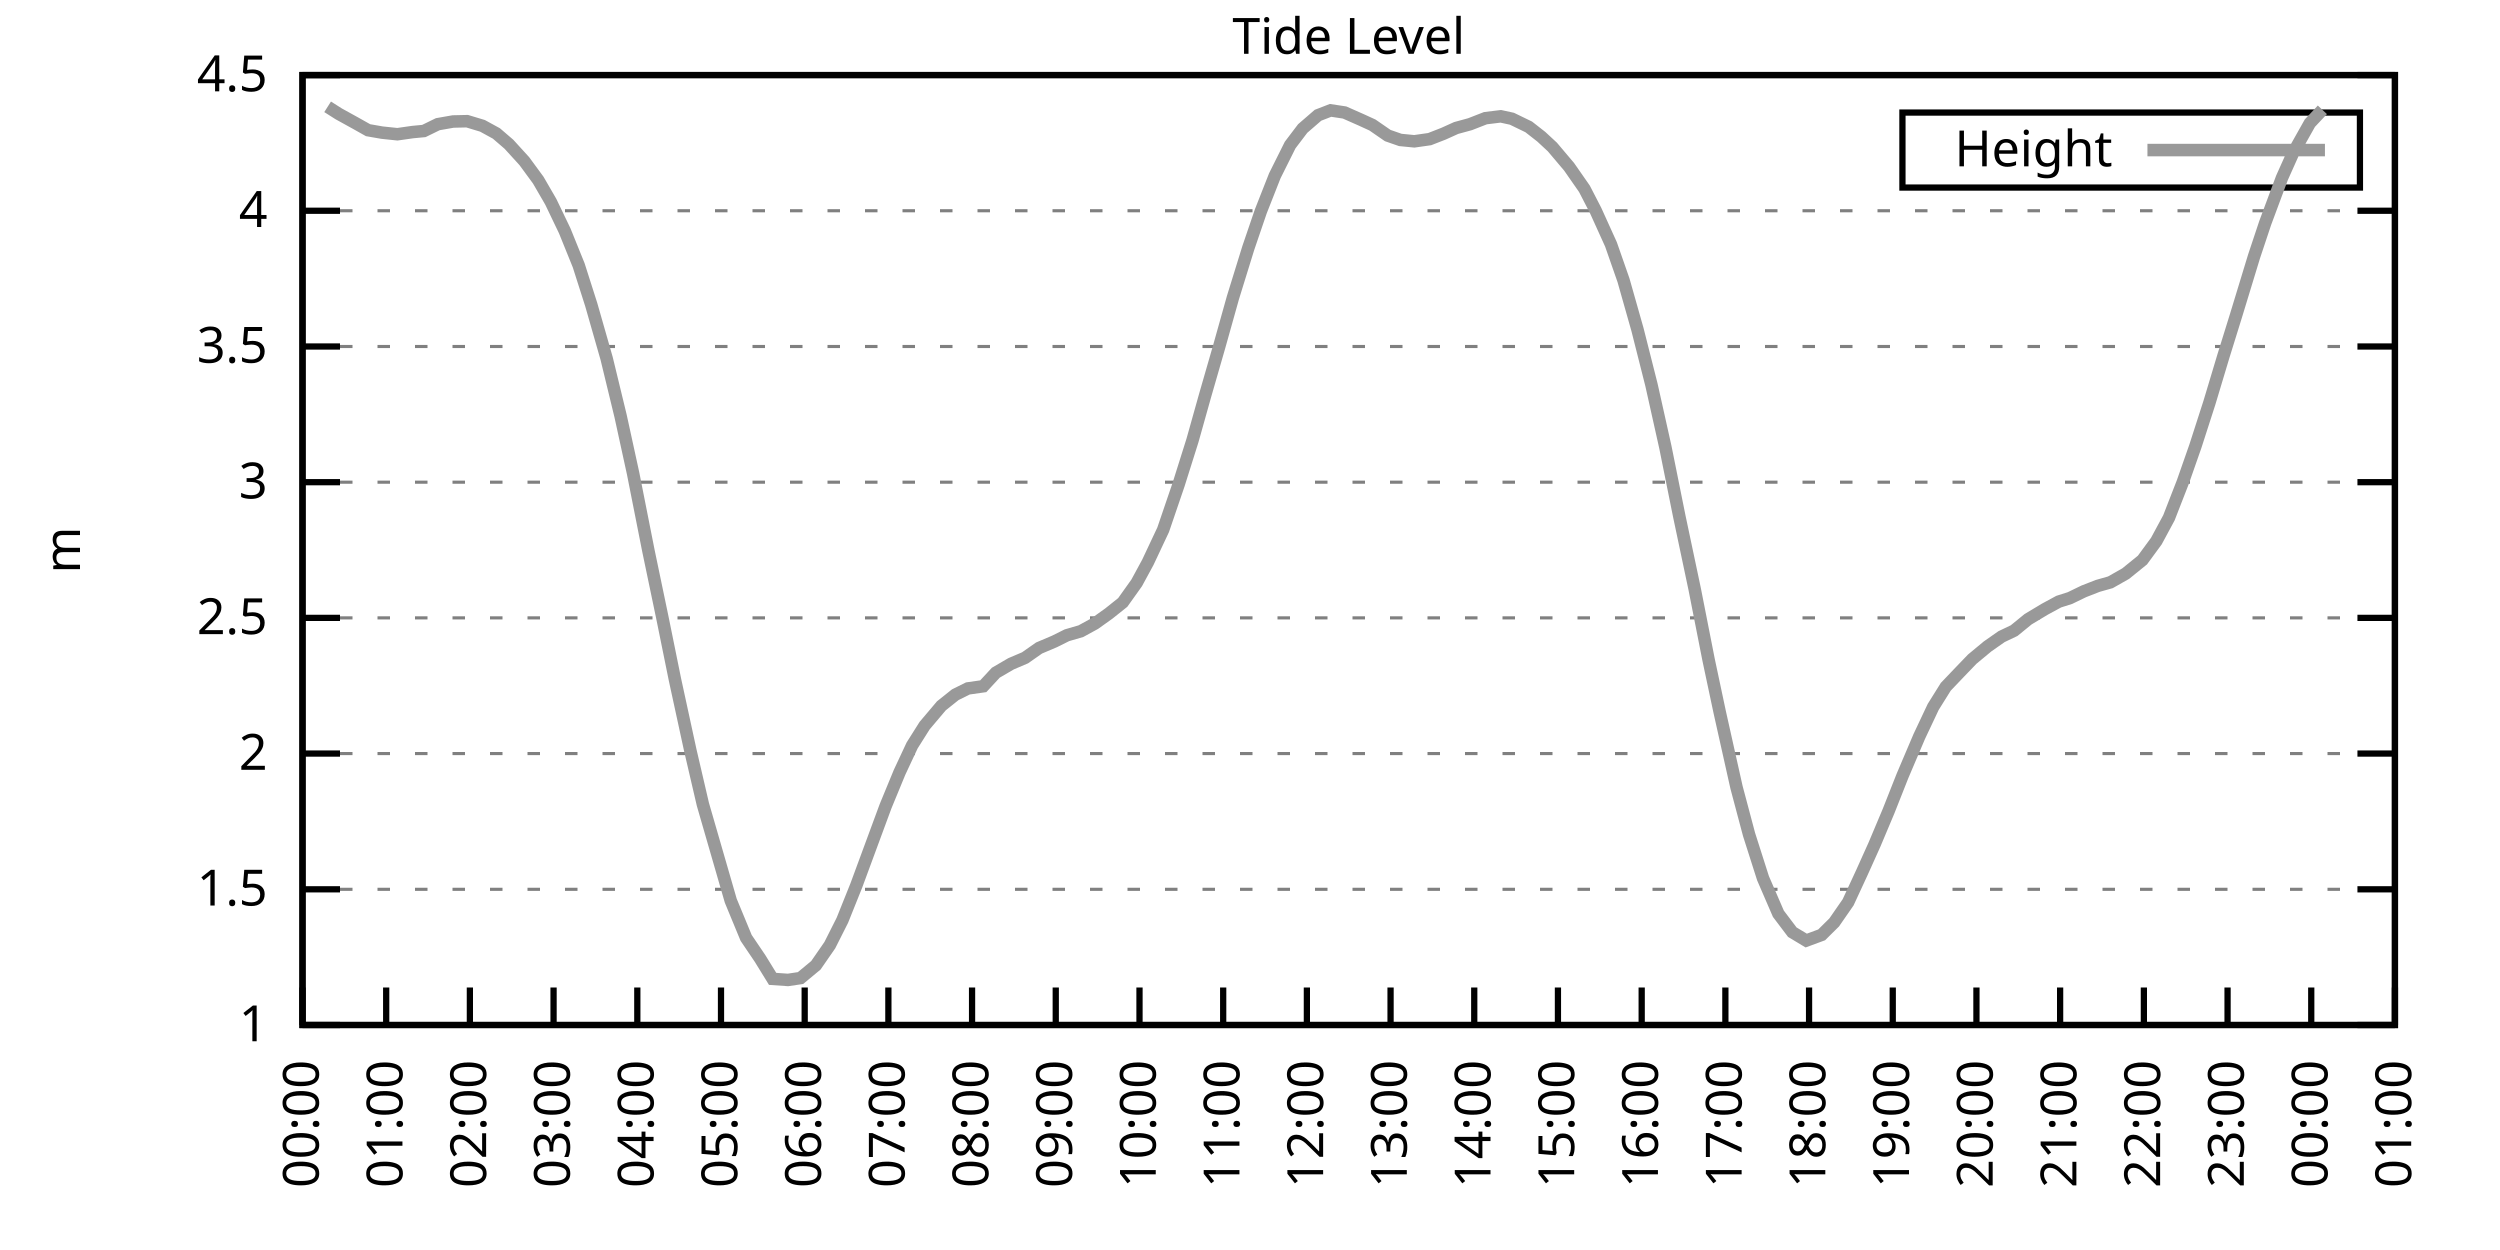
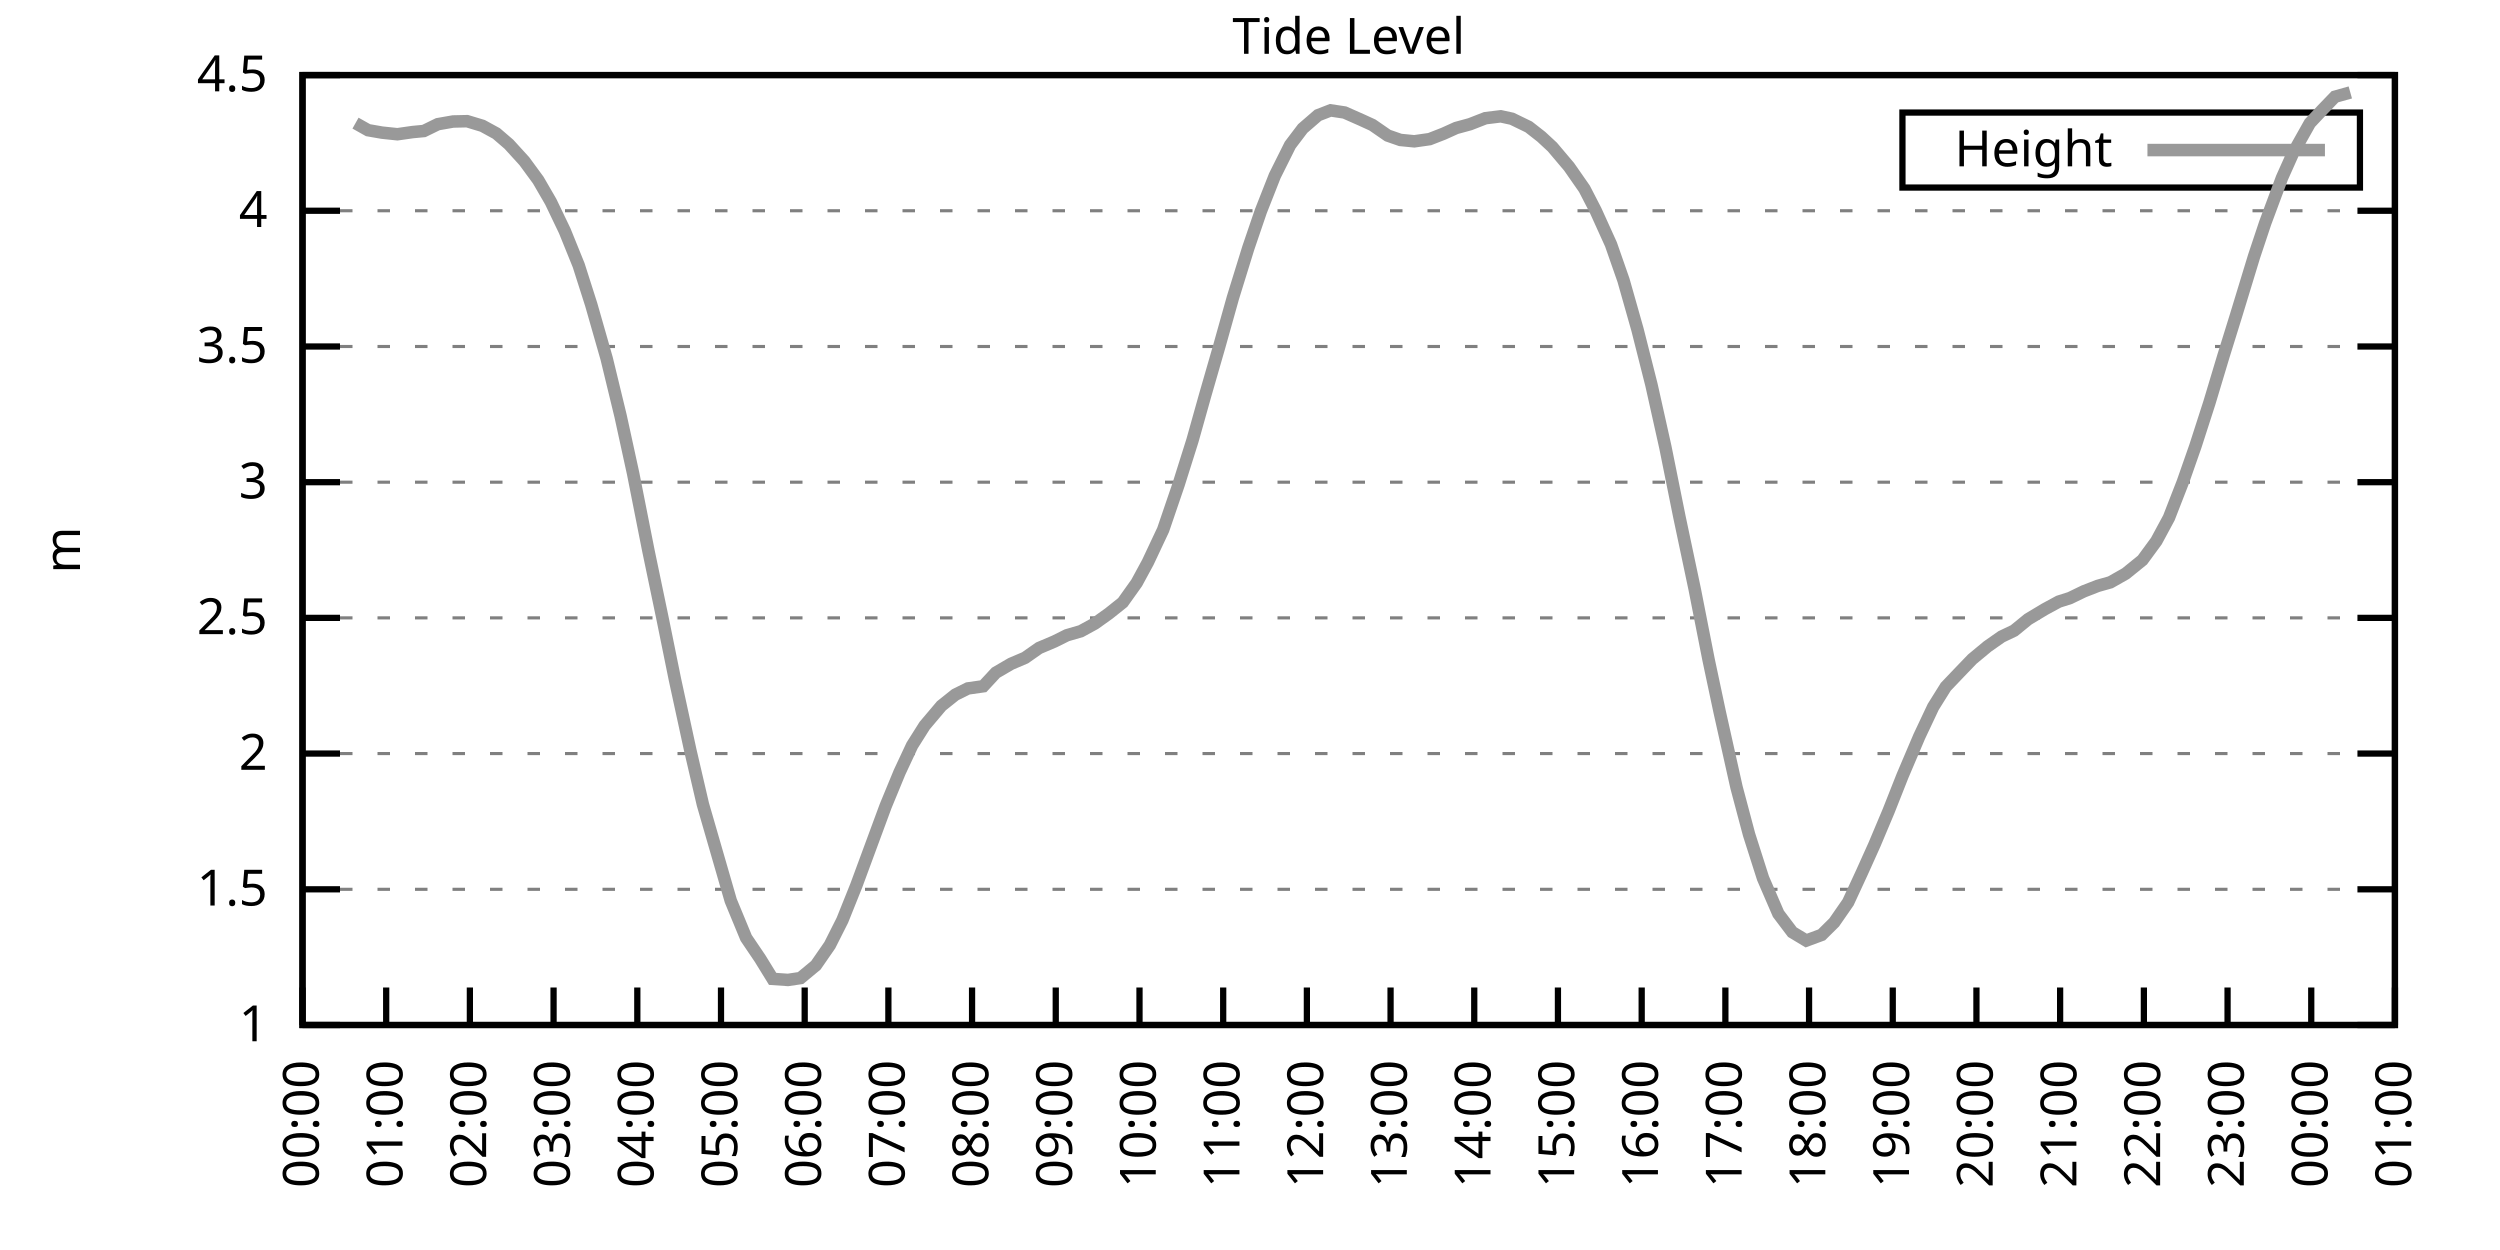
<svg xmlns="http://www.w3.org/2000/svg" xmlns:xlink="http://www.w3.org/1999/xlink" width="400" height="200" viewBox="0 0 400 200">
  <g id="gnuplot_canvas">
    <rect x="0" y="0" width="400" height="200" fill="none" />
    <defs>
      <circle id="gpDot" r="0.5" stroke-width="0.5" stroke="currentColor" />
      <path id="gpPt0" stroke-width="0.333" stroke="currentColor" d="M-1,0 h2 M0,-1 v2" />
      <path id="gpPt1" stroke-width="0.333" stroke="currentColor" d="M-1,-1 L1,1 M1,-1 L-1,1" />
      <path id="gpPt2" stroke-width="0.333" stroke="currentColor" d="M-1,0 L1,0 M0,-1 L0,1 M-1,-1 L1,1 M-1,1 L1,-1" />
      <rect id="gpPt3" stroke-width="0.333" stroke="currentColor" x="-1" y="-1" width="2" height="2" />
      <rect id="gpPt4" stroke-width="0.333" stroke="currentColor" fill="currentColor" x="-1" y="-1" width="2" height="2" />
      <circle id="gpPt5" stroke-width="0.333" stroke="currentColor" cx="0" cy="0" r="1" />
      <use xlink:href="#gpPt5" id="gpPt6" fill="currentColor" stroke="none" />
      <path id="gpPt7" stroke-width="0.333" stroke="currentColor" d="M0,-1.33 L-1.33,0.67 L1.33,0.67 z" />
      <use xlink:href="#gpPt7" id="gpPt8" fill="currentColor" stroke="none" />
      <use xlink:href="#gpPt7" id="gpPt9" stroke="currentColor" transform="rotate(180)" />
      <use xlink:href="#gpPt9" id="gpPt10" fill="currentColor" stroke="none" />
      <use xlink:href="#gpPt3" id="gpPt11" stroke="currentColor" transform="rotate(45)" />
      <use xlink:href="#gpPt11" id="gpPt12" fill="currentColor" stroke="none" />
      <path id="gpPt13" stroke-width="0.333" stroke="currentColor" d="M0,1.330 L1.265,0.411 L0.782,-1.067 L-0.782,-1.076 L-1.265,0.411 z" />
      <use xlink:href="#gpPt13" id="gpPt14" fill="currentColor" stroke="none" />
      <filter id="textbox" filterUnits="objectBoundingBox" x="0" y="0" height="1" width="1">
        <feFlood flood-color="white" flood-opacity="1" result="bgnd" />
        <feComposite in="SourceGraphic" in2="bgnd" operator="atop" />
      </filter>
      <filter id="greybox" filterUnits="objectBoundingBox" x="0" y="0" height="1" width="1">
        <feFlood flood-color="lightgrey" flood-opacity="1" result="grey" />
        <feComposite in="SourceGraphic" in2="grey" operator="atop" />
      </filter>
    </defs>
    <g fill="none" color="white" stroke="currentColor" stroke-width="1.00" stroke-linecap="butt" stroke-linejoin="miter">
</g>
    <g fill="none" color="black" stroke="currentColor" stroke-width="1.00" stroke-linecap="butt" stroke-linejoin="miter">
      <g stroke="none" shape-rendering="crispEdges">
        <polygon fill="rgb(255, 255, 255)" points="48.40,164.00 383.18,164.00 383.18,12.02 48.40,12.02 " />
      </g>
    </g>
    <g fill="none" color="black" stroke="currentColor" stroke-width="1.00" stroke-linecap="butt" stroke-linejoin="miter">
</g>
    <g fill="none" color="black" stroke="black" stroke-width="0.50" stroke-linecap="butt" stroke-linejoin="miter">
</g>
    <g fill="none" color="gray" stroke="currentColor" stroke-width="0.50" stroke-linecap="butt" stroke-linejoin="miter">
      <path stroke="gray" stroke-dasharray="2,4" class="gridline" d="M48.40,164.00 L383.19,164.00  " />
    </g>
    <g fill="none" color="gray" stroke="gray" stroke-width="1.00" stroke-linecap="butt" stroke-linejoin="miter">
</g>
    <g fill="none" color="black" stroke="currentColor" stroke-width="1.00" stroke-linecap="butt" stroke-linejoin="miter">
      <path stroke="black" d="M48.40,164.00 L54.40,164.00 M383.19,164.00 L377.19,164.00  " />
      <g transform="translate(42.80,166.60)" stroke="none" fill="black" font-family="Sans" font-size="8.00" text-anchor="end">
        <text>
          <tspan font-family="Sans"> 1</tspan>
        </text>
      </g>
    </g>
    <g fill="none" color="black" stroke="currentColor" stroke-width="1.00" stroke-linecap="butt" stroke-linejoin="miter">
</g>
    <g fill="none" color="black" stroke="black" stroke-width="0.50" stroke-linecap="butt" stroke-linejoin="miter">
</g>
    <g fill="none" color="gray" stroke="currentColor" stroke-width="0.50" stroke-linecap="butt" stroke-linejoin="miter">
      <path stroke="gray" stroke-dasharray="2,4" class="gridline" d="M48.40,142.29 L383.19,142.29  " />
    </g>
    <g fill="none" color="gray" stroke="gray" stroke-width="1.00" stroke-linecap="butt" stroke-linejoin="miter">
</g>
    <g fill="none" color="black" stroke="currentColor" stroke-width="1.00" stroke-linecap="butt" stroke-linejoin="miter">
      <path stroke="black" d="M48.40,142.29 L54.40,142.29 M383.19,142.29 L377.19,142.29  " />
      <g transform="translate(42.80,144.89)" stroke="none" fill="black" font-family="Sans" font-size="8.00" text-anchor="end">
        <text>
          <tspan font-family="Sans"> 1.5</tspan>
        </text>
      </g>
    </g>
    <g fill="none" color="black" stroke="currentColor" stroke-width="1.00" stroke-linecap="butt" stroke-linejoin="miter">
</g>
    <g fill="none" color="black" stroke="black" stroke-width="0.50" stroke-linecap="butt" stroke-linejoin="miter">
</g>
    <g fill="none" color="gray" stroke="currentColor" stroke-width="0.50" stroke-linecap="butt" stroke-linejoin="miter">
      <path stroke="gray" stroke-dasharray="2,4" class="gridline" d="M48.40,120.57 L383.19,120.57  " />
    </g>
    <g fill="none" color="gray" stroke="gray" stroke-width="1.00" stroke-linecap="butt" stroke-linejoin="miter">
</g>
    <g fill="none" color="black" stroke="currentColor" stroke-width="1.00" stroke-linecap="butt" stroke-linejoin="miter">
      <path stroke="black" d="M48.40,120.57 L54.40,120.57 M383.19,120.57 L377.19,120.57  " />
      <g transform="translate(42.80,123.17)" stroke="none" fill="black" font-family="Sans" font-size="8.00" text-anchor="end">
        <text>
          <tspan font-family="Sans"> 2</tspan>
        </text>
      </g>
    </g>
    <g fill="none" color="black" stroke="currentColor" stroke-width="1.00" stroke-linecap="butt" stroke-linejoin="miter">
</g>
    <g fill="none" color="black" stroke="black" stroke-width="0.50" stroke-linecap="butt" stroke-linejoin="miter">
</g>
    <g fill="none" color="gray" stroke="currentColor" stroke-width="0.50" stroke-linecap="butt" stroke-linejoin="miter">
      <path stroke="gray" stroke-dasharray="2,4" class="gridline" d="M48.40,98.86 L383.19,98.86  " />
    </g>
    <g fill="none" color="gray" stroke="gray" stroke-width="1.00" stroke-linecap="butt" stroke-linejoin="miter">
</g>
    <g fill="none" color="black" stroke="currentColor" stroke-width="1.00" stroke-linecap="butt" stroke-linejoin="miter">
      <path stroke="black" d="M48.40,98.86 L54.40,98.86 M383.19,98.86 L377.19,98.86  " />
      <g transform="translate(42.80,101.46)" stroke="none" fill="black" font-family="Sans" font-size="8.00" text-anchor="end">
        <text>
          <tspan font-family="Sans"> 2.5</tspan>
        </text>
      </g>
    </g>
    <g fill="none" color="black" stroke="currentColor" stroke-width="1.00" stroke-linecap="butt" stroke-linejoin="miter">
</g>
    <g fill="none" color="black" stroke="black" stroke-width="0.50" stroke-linecap="butt" stroke-linejoin="miter">
</g>
    <g fill="none" color="gray" stroke="currentColor" stroke-width="0.50" stroke-linecap="butt" stroke-linejoin="miter">
      <path stroke="gray" stroke-dasharray="2,4" class="gridline" d="M48.40,77.15 L383.19,77.15  " />
    </g>
    <g fill="none" color="gray" stroke="gray" stroke-width="1.00" stroke-linecap="butt" stroke-linejoin="miter">
</g>
    <g fill="none" color="black" stroke="currentColor" stroke-width="1.00" stroke-linecap="butt" stroke-linejoin="miter">
      <path stroke="black" d="M48.40,77.15 L54.40,77.15 M383.19,77.15 L377.19,77.15  " />
      <g transform="translate(42.80,79.75)" stroke="none" fill="black" font-family="Sans" font-size="8.00" text-anchor="end">
        <text>
          <tspan font-family="Sans"> 3</tspan>
        </text>
      </g>
    </g>
    <g fill="none" color="black" stroke="currentColor" stroke-width="1.00" stroke-linecap="butt" stroke-linejoin="miter">
</g>
    <g fill="none" color="black" stroke="black" stroke-width="0.50" stroke-linecap="butt" stroke-linejoin="miter">
</g>
    <g fill="none" color="gray" stroke="currentColor" stroke-width="0.50" stroke-linecap="butt" stroke-linejoin="miter">
      <path stroke="gray" stroke-dasharray="2,4" class="gridline" d="M48.40,55.44 L383.19,55.44  " />
    </g>
    <g fill="none" color="gray" stroke="gray" stroke-width="1.00" stroke-linecap="butt" stroke-linejoin="miter">
</g>
    <g fill="none" color="black" stroke="currentColor" stroke-width="1.00" stroke-linecap="butt" stroke-linejoin="miter">
      <path stroke="black" d="M48.40,55.44 L54.40,55.44 M383.19,55.44 L377.19,55.44  " />
      <g transform="translate(42.80,58.04)" stroke="none" fill="black" font-family="Sans" font-size="8.00" text-anchor="end">
        <text>
          <tspan font-family="Sans"> 3.5</tspan>
        </text>
      </g>
    </g>
    <g fill="none" color="black" stroke="currentColor" stroke-width="1.00" stroke-linecap="butt" stroke-linejoin="miter">
</g>
    <g fill="none" color="black" stroke="black" stroke-width="0.50" stroke-linecap="butt" stroke-linejoin="miter">
</g>
    <g fill="none" color="gray" stroke="currentColor" stroke-width="0.50" stroke-linecap="butt" stroke-linejoin="miter">
      <path stroke="gray" stroke-dasharray="2,4" class="gridline" d="M48.40,33.72 L383.19,33.72  " />
    </g>
    <g fill="none" color="gray" stroke="gray" stroke-width="1.00" stroke-linecap="butt" stroke-linejoin="miter">
</g>
    <g fill="none" color="black" stroke="currentColor" stroke-width="1.00" stroke-linecap="butt" stroke-linejoin="miter">
      <path stroke="black" d="M48.40,33.72 L54.40,33.72 M383.19,33.72 L377.19,33.72  " />
      <g transform="translate(42.80,36.32)" stroke="none" fill="black" font-family="Sans" font-size="8.00" text-anchor="end">
        <text>
          <tspan font-family="Sans"> 4</tspan>
        </text>
      </g>
    </g>
    <g fill="none" color="black" stroke="currentColor" stroke-width="1.00" stroke-linecap="butt" stroke-linejoin="miter">
</g>
    <g fill="none" color="black" stroke="black" stroke-width="0.50" stroke-linecap="butt" stroke-linejoin="miter">
</g>
    <g fill="none" color="gray" stroke="currentColor" stroke-width="0.50" stroke-linecap="butt" stroke-linejoin="miter">
      <path stroke="gray" stroke-dasharray="2,4" class="gridline" d="M48.40,12.01 L383.19,12.01  " />
    </g>
    <g fill="none" color="gray" stroke="gray" stroke-width="1.00" stroke-linecap="butt" stroke-linejoin="miter">
</g>
    <g fill="none" color="black" stroke="currentColor" stroke-width="1.00" stroke-linecap="butt" stroke-linejoin="miter">
      <path stroke="black" d="M48.40,12.01 L54.40,12.01 M383.19,12.01 L377.19,12.01  " />
      <g transform="translate(42.80,14.61)" stroke="none" fill="black" font-family="Sans" font-size="8.00" text-anchor="end">
        <text>
          <tspan font-family="Sans"> 4.5</tspan>
        </text>
      </g>
    </g>
    <g fill="none" color="black" stroke="currentColor" stroke-width="1.00" stroke-linecap="butt" stroke-linejoin="miter">
      <path stroke="black" d="M48.40,164.00 L48.40,158.00  " />
      <g transform="translate(51.00,169.60) rotate(270.00)" stroke="none" fill="black" font-family="Sans" font-size="8.00" text-anchor="end">
        <text>
          <tspan font-family="Sans">00:00</tspan>
        </text>
      </g>
    </g>
    <g fill="none" color="black" stroke="currentColor" stroke-width="1.00" stroke-linecap="butt" stroke-linejoin="miter">
      <path stroke="black" d="M61.79,164.00 L61.79,158.00  " />
      <g transform="translate(64.39,169.60) rotate(270.00)" stroke="none" fill="black" font-family="Sans" font-size="8.00" text-anchor="end">
        <text>
          <tspan font-family="Sans">01:00</tspan>
        </text>
      </g>
    </g>
    <g fill="none" color="black" stroke="currentColor" stroke-width="1.00" stroke-linecap="butt" stroke-linejoin="miter">
      <path stroke="black" d="M75.18,164.00 L75.18,158.00  " />
      <g transform="translate(77.78,169.60) rotate(270.00)" stroke="none" fill="black" font-family="Sans" font-size="8.00" text-anchor="end">
        <text>
          <tspan font-family="Sans">02:00</tspan>
        </text>
      </g>
    </g>
    <g fill="none" color="black" stroke="currentColor" stroke-width="1.00" stroke-linecap="butt" stroke-linejoin="miter">
      <path stroke="black" d="M88.57,164.00 L88.57,158.00  " />
      <g transform="translate(91.17,169.60) rotate(270.00)" stroke="none" fill="black" font-family="Sans" font-size="8.00" text-anchor="end">
        <text>
          <tspan font-family="Sans">03:00</tspan>
        </text>
      </g>
    </g>
    <g fill="none" color="black" stroke="currentColor" stroke-width="1.00" stroke-linecap="butt" stroke-linejoin="miter">
      <path stroke="black" d="M101.97,164.00 L101.97,158.00  " />
      <g transform="translate(104.57,169.60) rotate(270.00)" stroke="none" fill="black" font-family="Sans" font-size="8.00" text-anchor="end">
        <text>
          <tspan font-family="Sans">04:00</tspan>
        </text>
      </g>
    </g>
    <g fill="none" color="black" stroke="currentColor" stroke-width="1.00" stroke-linecap="butt" stroke-linejoin="miter">
      <path stroke="black" d="M115.36,164.00 L115.36,158.00  " />
      <g transform="translate(117.96,169.60) rotate(270.00)" stroke="none" fill="black" font-family="Sans" font-size="8.00" text-anchor="end">
        <text>
          <tspan font-family="Sans">05:00</tspan>
        </text>
      </g>
    </g>
    <g fill="none" color="black" stroke="currentColor" stroke-width="1.00" stroke-linecap="butt" stroke-linejoin="miter">
      <path stroke="black" d="M128.75,164.00 L128.75,158.00  " />
      <g transform="translate(131.35,169.60) rotate(270.00)" stroke="none" fill="black" font-family="Sans" font-size="8.00" text-anchor="end">
        <text>
          <tspan font-family="Sans">06:00</tspan>
        </text>
      </g>
    </g>
    <g fill="none" color="black" stroke="currentColor" stroke-width="1.00" stroke-linecap="butt" stroke-linejoin="miter">
      <path stroke="black" d="M142.14,164.00 L142.14,158.00  " />
      <g transform="translate(144.74,169.60) rotate(270.00)" stroke="none" fill="black" font-family="Sans" font-size="8.00" text-anchor="end">
        <text>
          <tspan font-family="Sans">07:00</tspan>
        </text>
      </g>
    </g>
    <g fill="none" color="black" stroke="currentColor" stroke-width="1.00" stroke-linecap="butt" stroke-linejoin="miter">
      <path stroke="black" d="M155.53,164.00 L155.53,158.00  " />
      <g transform="translate(158.13,169.60) rotate(270.00)" stroke="none" fill="black" font-family="Sans" font-size="8.00" text-anchor="end">
        <text>
          <tspan font-family="Sans">08:00</tspan>
        </text>
      </g>
    </g>
    <g fill="none" color="black" stroke="currentColor" stroke-width="1.00" stroke-linecap="butt" stroke-linejoin="miter">
      <path stroke="black" d="M168.92,164.00 L168.92,158.00  " />
      <g transform="translate(171.52,169.60) rotate(270.00)" stroke="none" fill="black" font-family="Sans" font-size="8.00" text-anchor="end">
        <text>
          <tspan font-family="Sans">09:00</tspan>
        </text>
      </g>
    </g>
    <g fill="none" color="black" stroke="currentColor" stroke-width="1.00" stroke-linecap="butt" stroke-linejoin="miter">
      <path stroke="black" d="M182.32,164.00 L182.32,158.00  " />
      <g transform="translate(184.92,169.60) rotate(270.00)" stroke="none" fill="black" font-family="Sans" font-size="8.00" text-anchor="end">
        <text>
          <tspan font-family="Sans">10:00</tspan>
        </text>
      </g>
    </g>
    <g fill="none" color="black" stroke="currentColor" stroke-width="1.00" stroke-linecap="butt" stroke-linejoin="miter">
      <path stroke="black" d="M195.71,164.00 L195.71,158.00  " />
      <g transform="translate(198.31,169.60) rotate(270.00)" stroke="none" fill="black" font-family="Sans" font-size="8.00" text-anchor="end">
        <text>
          <tspan font-family="Sans">11:00</tspan>
        </text>
      </g>
    </g>
    <g fill="none" color="black" stroke="currentColor" stroke-width="1.00" stroke-linecap="butt" stroke-linejoin="miter">
      <path stroke="black" d="M209.10,164.00 L209.10,158.00  " />
      <g transform="translate(211.70,169.60) rotate(270.00)" stroke="none" fill="black" font-family="Sans" font-size="8.00" text-anchor="end">
        <text>
          <tspan font-family="Sans">12:00</tspan>
        </text>
      </g>
    </g>
    <g fill="none" color="black" stroke="currentColor" stroke-width="1.00" stroke-linecap="butt" stroke-linejoin="miter">
      <path stroke="black" d="M222.49,164.00 L222.49,158.00  " />
      <g transform="translate(225.09,169.60) rotate(270.00)" stroke="none" fill="black" font-family="Sans" font-size="8.00" text-anchor="end">
        <text>
          <tspan font-family="Sans">13:00</tspan>
        </text>
      </g>
    </g>
    <g fill="none" color="black" stroke="currentColor" stroke-width="1.00" stroke-linecap="butt" stroke-linejoin="miter">
      <path stroke="black" d="M235.88,164.00 L235.88,158.00  " />
      <g transform="translate(238.48,169.60) rotate(270.00)" stroke="none" fill="black" font-family="Sans" font-size="8.00" text-anchor="end">
        <text>
          <tspan font-family="Sans">14:00</tspan>
        </text>
      </g>
    </g>
    <g fill="none" color="black" stroke="currentColor" stroke-width="1.00" stroke-linecap="butt" stroke-linejoin="miter">
      <path stroke="black" d="M249.27,164.00 L249.27,158.00  " />
      <g transform="translate(251.87,169.60) rotate(270.00)" stroke="none" fill="black" font-family="Sans" font-size="8.00" text-anchor="end">
        <text>
          <tspan font-family="Sans">15:00</tspan>
        </text>
      </g>
    </g>
    <g fill="none" color="black" stroke="currentColor" stroke-width="1.00" stroke-linecap="butt" stroke-linejoin="miter">
      <path stroke="black" d="M262.67,164.00 L262.67,158.00  " />
      <g transform="translate(265.27,169.60) rotate(270.00)" stroke="none" fill="black" font-family="Sans" font-size="8.00" text-anchor="end">
        <text>
          <tspan font-family="Sans">16:00</tspan>
        </text>
      </g>
    </g>
    <g fill="none" color="black" stroke="currentColor" stroke-width="1.00" stroke-linecap="butt" stroke-linejoin="miter">
      <path stroke="black" d="M276.06,164.00 L276.06,158.00  " />
      <g transform="translate(278.66,169.60) rotate(270.00)" stroke="none" fill="black" font-family="Sans" font-size="8.00" text-anchor="end">
        <text>
          <tspan font-family="Sans">17:00</tspan>
        </text>
      </g>
    </g>
    <g fill="none" color="black" stroke="currentColor" stroke-width="1.00" stroke-linecap="butt" stroke-linejoin="miter">
      <path stroke="black" d="M289.45,164.00 L289.45,158.00  " />
      <g transform="translate(292.05,169.60) rotate(270.00)" stroke="none" fill="black" font-family="Sans" font-size="8.00" text-anchor="end">
        <text>
          <tspan font-family="Sans">18:00</tspan>
        </text>
      </g>
    </g>
    <g fill="none" color="black" stroke="currentColor" stroke-width="1.00" stroke-linecap="butt" stroke-linejoin="miter">
      <path stroke="black" d="M302.84,164.00 L302.84,158.00  " />
      <g transform="translate(305.44,169.60) rotate(270.00)" stroke="none" fill="black" font-family="Sans" font-size="8.00" text-anchor="end">
        <text>
          <tspan font-family="Sans">19:00</tspan>
        </text>
      </g>
    </g>
    <g fill="none" color="black" stroke="currentColor" stroke-width="1.00" stroke-linecap="butt" stroke-linejoin="miter">
      <path stroke="black" d="M316.23,164.00 L316.23,158.00  " />
      <g transform="translate(318.83,169.60) rotate(270.00)" stroke="none" fill="black" font-family="Sans" font-size="8.00" text-anchor="end">
        <text>
          <tspan font-family="Sans">20:00</tspan>
        </text>
      </g>
    </g>
    <g fill="none" color="black" stroke="currentColor" stroke-width="1.00" stroke-linecap="butt" stroke-linejoin="miter">
      <path stroke="black" d="M329.62,164.00 L329.62,158.00  " />
      <g transform="translate(332.22,169.60) rotate(270.00)" stroke="none" fill="black" font-family="Sans" font-size="8.00" text-anchor="end">
        <text>
          <tspan font-family="Sans">21:00</tspan>
        </text>
      </g>
    </g>
    <g fill="none" color="black" stroke="currentColor" stroke-width="1.00" stroke-linecap="butt" stroke-linejoin="miter">
      <path stroke="black" d="M343.02,164.00 L343.02,158.00  " />
      <g transform="translate(345.62,169.60) rotate(270.00)" stroke="none" fill="black" font-family="Sans" font-size="8.00" text-anchor="end">
        <text>
          <tspan font-family="Sans">22:00</tspan>
        </text>
      </g>
    </g>
    <g fill="none" color="black" stroke="currentColor" stroke-width="1.00" stroke-linecap="butt" stroke-linejoin="miter">
      <path stroke="black" d="M356.41,164.00 L356.41,158.00  " />
      <g transform="translate(359.01,169.60) rotate(270.00)" stroke="none" fill="black" font-family="Sans" font-size="8.00" text-anchor="end">
        <text>
          <tspan font-family="Sans">23:00</tspan>
        </text>
      </g>
    </g>
    <g fill="none" color="black" stroke="currentColor" stroke-width="1.00" stroke-linecap="butt" stroke-linejoin="miter">
      <path stroke="black" d="M369.80,164.00 L369.80,158.00  " />
      <g transform="translate(372.40,169.60) rotate(270.00)" stroke="none" fill="black" font-family="Sans" font-size="8.00" text-anchor="end">
        <text>
          <tspan font-family="Sans">00:00</tspan>
        </text>
      </g>
    </g>
    <g fill="none" color="black" stroke="currentColor" stroke-width="1.00" stroke-linecap="butt" stroke-linejoin="miter">
      <path stroke="black" d="M383.19,164.00 L383.19,158.00  " />
      <g transform="translate(385.79,169.60) rotate(270.00)" stroke="none" fill="black" font-family="Sans" font-size="8.00" text-anchor="end">
        <text>
          <tspan font-family="Sans">01:00</tspan>
        </text>
      </g>
    </g>
    <g fill="none" color="black" stroke="currentColor" stroke-width="1.00" stroke-linecap="butt" stroke-linejoin="miter">
</g>
    <g fill="none" color="black" stroke="currentColor" stroke-width="1.00" stroke-linecap="butt" stroke-linejoin="miter">
      <path stroke="black" d="M48.40,12.01 L48.40,164.00 L383.19,164.00 L383.19,12.01 L48.40,12.01 Z  " />
    </g>
    <g fill="none" color="black" stroke="currentColor" stroke-width="1.00" stroke-linecap="butt" stroke-linejoin="miter">
</g>
    <g fill="none" color="black" stroke="currentColor" stroke-width="1.00" stroke-linecap="butt" stroke-linejoin="miter">
      <path stroke="black" d="M304.39,30.01 L304.39,18.01 L377.59,18.01 L377.59,30.01 L304.39,30.01 Z  " />
    </g>
    <g id="Tide_level_plot_1">
      <g fill="none" color="white" stroke="black" stroke-width="2.00" stroke-linecap="butt" stroke-linejoin="miter">
</g>
      <g fill="none" color="black" stroke="currentColor" stroke-width="2.00" stroke-linecap="butt" stroke-linejoin="miter">
        <g transform="translate(337.99,26.61)" stroke="none" fill="black" font-family="Sans" font-size="8.00" text-anchor="end">
          <text>
            <tspan font-family="Sans">Height</tspan>
          </text>
        </g>
      </g>
      <g fill="none" color="black" stroke="currentColor" stroke-width="2.00" stroke-linecap="butt" stroke-linejoin="miter">
-         <path stroke="rgb(153, 153, 153)" d="M343.59,24.01 L371.99,24.01 M52.42,17.09 L54.20,18.22 L56.88,19.70 L58.89,20.83 L61.12,21.22 L63.58,21.48   L66.03,21.13 L67.82,20.96 L70.05,19.87 L72.50,19.44 L74.74,19.39 L77.19,20.13 L79.42,21.35 L81.43,23.08   L83.89,25.78 L86.12,28.82 L88.13,32.29 L90.36,36.94 L92.59,42.45 L94.60,48.75 L97.06,57.35 L99.29,66.55   L101.30,75.76 L103.75,88.14 L105.98,98.82 L107.99,108.72 L110.45,120.05 L112.46,128.69 L116.92,144.11 L119.38,150.06   L121.61,153.36 L123.62,156.62 L126.07,156.79 L128.08,156.49 L130.54,154.45 L132.77,151.23 L134.78,147.24 L137.01,141.68   L139.46,135.04 L141.69,129.00 L143.93,123.57 L145.94,119.27 L147.94,116.10 L150.62,112.93 L152.85,111.15 L154.86,110.15   L157.32,109.80 L159.33,107.63 L161.78,106.20 L164.01,105.25 L166.25,103.68 L168.70,102.64 L170.71,101.64 L172.94,100.99   L175.17,99.77 L177.41,98.17 L179.64,96.39 L181.87,93.26 L183.66,89.96 L186.11,84.75 L188.57,77.54 L190.80,70.46   L192.81,63.30 L195.04,55.57 L197.27,47.62 L199.73,39.67 L201.73,33.81 L203.97,28.12 L206.42,23.21 L208.43,20.56   L210.88,18.44 L212.89,17.66 L215.13,18.00 L217.80,19.18 L219.59,20.00 L222.04,21.69 L224.05,22.39 L226.29,22.61   L228.74,22.26 L230.97,21.39 L232.98,20.48 L235.21,19.87 L237.67,18.91 L240.12,18.61 L241.91,19.00 L244.59,20.30   L246.60,21.87 L248.38,23.52 L251.06,26.69 L253.51,30.21 L255.30,33.68 L257.76,39.11 L259.76,44.84 L262.00,52.74   L264.23,61.56 L266.46,71.55 L268.69,82.62 L271.15,94.26 L273.38,105.59 L275.16,113.97 L277.84,125.96 L279.85,133.52   L282.08,140.51 L284.54,146.20 L286.77,149.15 L289.00,150.49 L291.46,149.58 L293.47,147.59 L295.70,144.37 L297.93,139.55   L299.94,135.08 L302.17,129.78 L304.40,124.14 L307.08,117.84 L309.31,113.11 L311.32,109.89 L313.55,107.55 L315.56,105.46   L318.02,103.42 L320.25,101.86 L322.26,100.90 L324.49,99.08 L327.17,97.47 L329.40,96.26 L331.19,95.69 L333.42,94.61   L335.65,93.74 L337.66,93.17 L340.11,91.78 L342.79,89.61 L345.02,86.57 L347.03,82.84 L349.26,77.11 L351.27,71.37   L353.51,64.42 L355.74,57.00 L357.75,50.53 L360.65,41.02 L362.43,35.68 L365.11,28.47 L366.90,24.47 L369.58,19.70   L371.58,17.57  " />
+         <path stroke="rgb(153, 153, 153)" d="M343.59,24.01 L371.99,24.01 M56.88,19.70 L58.89,20.83 L61.12,21.22 L63.58,21.48 L66.03,21.13 L67.82,20.96   L70.05,19.87 L72.50,19.44 L74.74,19.39 L77.19,20.13 L79.42,21.35 L81.43,23.08 L83.89,25.78 L86.12,28.82   L88.13,32.29 L90.36,36.94 L92.59,42.45 L94.60,48.75 L97.06,57.35 L99.29,66.55 L101.30,75.76 L103.75,88.14   L105.98,98.82 L107.99,108.72 L110.45,120.05 L112.46,128.69 L116.92,144.11 L119.38,150.06 L121.61,153.36 L123.62,156.62   L126.07,156.79 L128.08,156.49 L130.54,154.45 L132.77,151.23 L134.78,147.24 L137.01,141.68 L139.46,135.04 L141.69,129.00   L143.93,123.57 L145.94,119.27 L147.94,116.10 L150.62,112.93 L152.85,111.15 L154.86,110.15 L157.32,109.80 L159.33,107.63   L161.78,106.20 L164.01,105.25 L166.25,103.68 L168.70,102.64 L170.71,101.64 L172.94,100.99 L175.17,99.77 L177.41,98.17   L179.64,96.39 L181.87,93.26 L183.66,89.96 L186.11,84.75 L188.57,77.54 L190.80,70.46 L192.81,63.30 L195.04,55.57   L197.27,47.62 L199.73,39.67 L201.73,33.81 L203.97,28.12 L206.42,23.21 L208.43,20.56 L210.88,18.44 L212.89,17.66   L215.13,18.00 L217.80,19.18 L219.59,20.00 L222.04,21.69 L224.05,22.39 L226.29,22.61 L228.74,22.26 L230.97,21.39   L232.98,20.48 L235.21,19.87 L237.67,18.91 L240.12,18.61 L241.91,19.00 L244.59,20.30 L246.60,21.87 L248.38,23.52   L251.06,26.69 L253.51,30.21 L255.30,33.68 L257.76,39.11 L259.76,44.84 L262.00,52.74 L264.23,61.56 L266.46,71.55   L268.69,82.62 L271.15,94.26 L273.38,105.59 L275.16,113.97 L277.84,125.96 L279.85,133.52 L282.08,140.51 L284.54,146.20   L286.77,149.15 L289.00,150.49 L291.46,149.58 L293.47,147.59 L295.70,144.37 L297.93,139.55 L299.94,135.08 L302.17,129.78   L304.40,124.14 L307.08,117.84 L309.31,113.11 L311.32,109.89 L313.55,107.55 L315.56,105.46 L318.02,103.42 L320.25,101.86   L322.26,100.90 L324.49,99.08 L327.17,97.47 L329.40,96.26 L331.19,95.69 L333.42,94.61 L335.65,93.74 L337.66,93.17   L340.11,91.78 L342.79,89.61 L345.02,86.57 L347.03,82.84 L349.26,77.11 L351.27,71.37 L353.51,64.42 L355.74,57.00   L357.75,50.53 L360.65,41.02 L362.43,35.68 L365.11,28.47 L366.90,24.47 L369.58,19.70 L371.58,17.57 L373.59,15.48   L376.05,14.79  " />
      </g>
    </g>
    <g fill="none" color="black" stroke="currentColor" stroke-width="2.00" stroke-linecap="butt" stroke-linejoin="miter">
</g>
    <g fill="none" color="black" stroke="black" stroke-width="1.00" stroke-linecap="butt" stroke-linejoin="miter">
</g>
    <g fill="none" color="black" stroke="currentColor" stroke-width="1.00" stroke-linecap="butt" stroke-linejoin="miter">
      <path stroke="black" d="M48.40,12.01 L48.40,164.00 L383.19,164.00 L383.19,12.01 L48.40,12.01 Z  " />
      <g transform="translate(12.80,88.01) rotate(270.00)" stroke="none" fill="black" font-family="Sans" font-size="8.00" text-anchor="middle">
        <text>
          <tspan font-family="Sans">m</tspan>
        </text>
      </g>
    </g>
    <g fill="none" color="black" stroke="currentColor" stroke-width="1.00" stroke-linecap="butt" stroke-linejoin="miter">
</g>
    <g fill="none" color="black" stroke="currentColor" stroke-width="1.00" stroke-linecap="butt" stroke-linejoin="miter">
      <g transform="translate(215.79,8.61)" stroke="none" fill="black" font-family="Sans" font-size="8.00" text-anchor="middle">
        <text>
          <tspan font-family="Sans">Tide Level</tspan>
        </text>
      </g>
    </g>
    <g fill="none" color="black" stroke="currentColor" stroke-width="1.00" stroke-linecap="butt" stroke-linejoin="miter">
</g>
  </g>
</svg>
